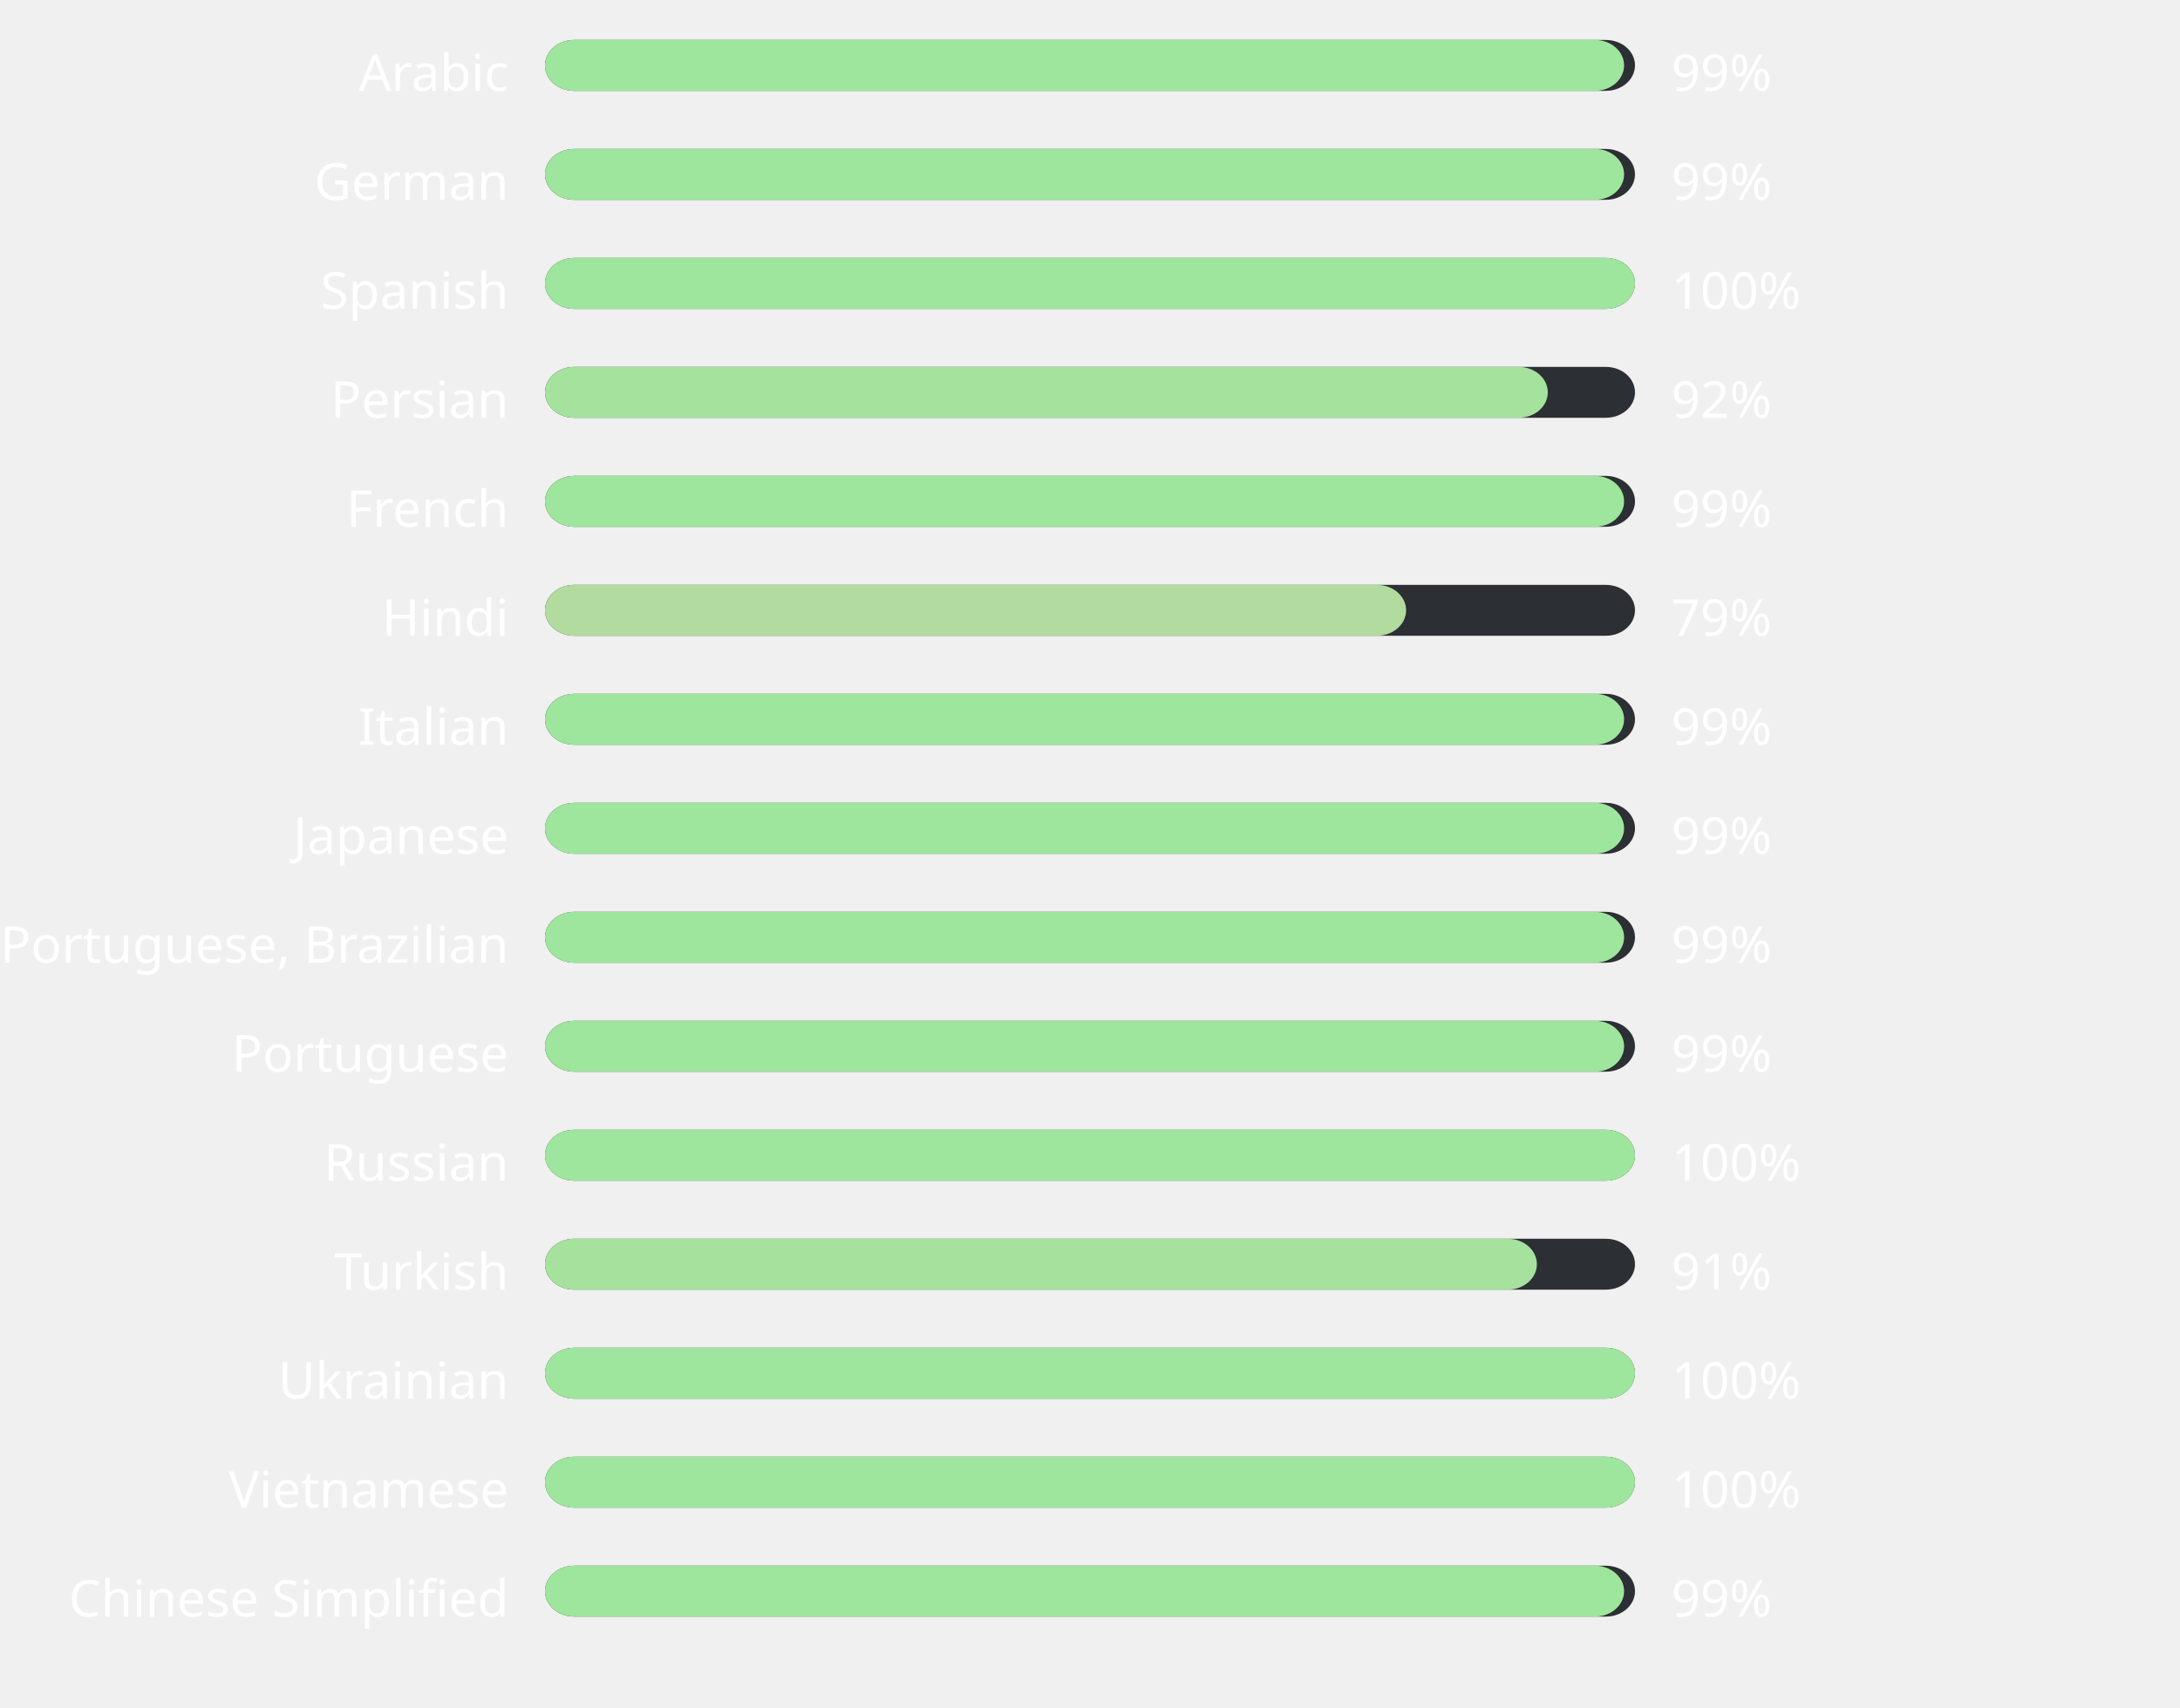
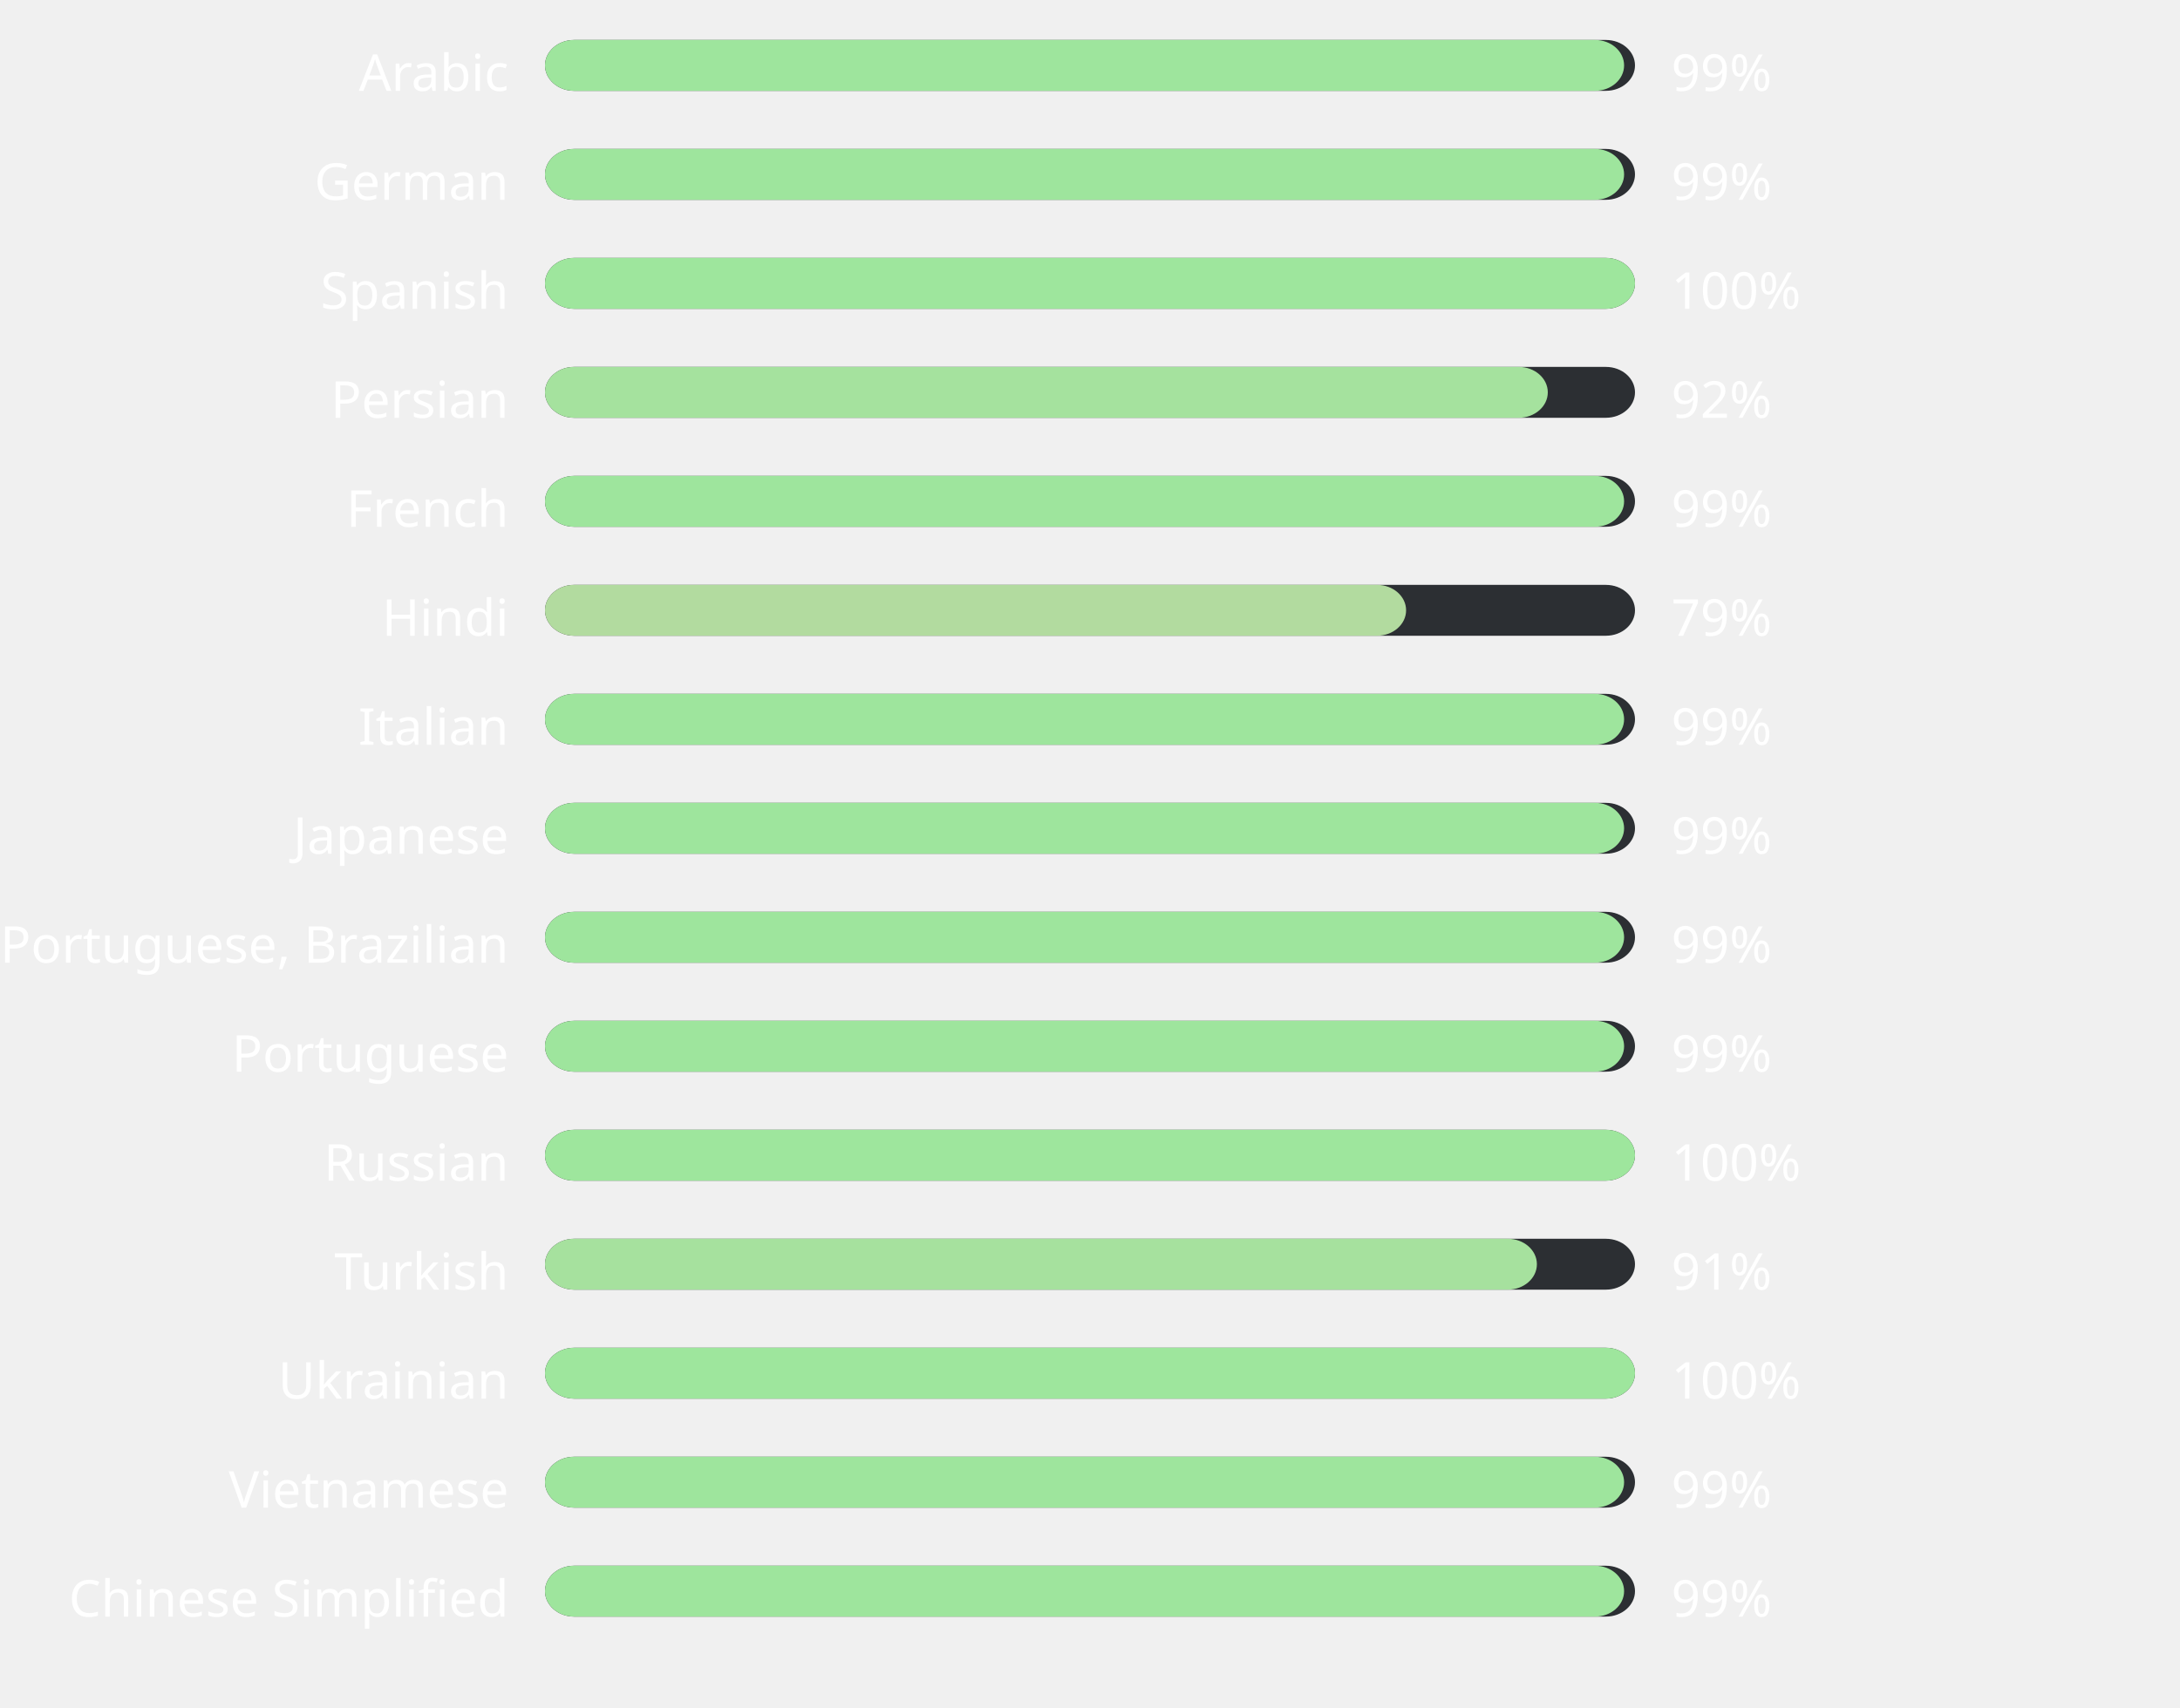
<svg xmlns="http://www.w3.org/2000/svg" width="600" height="470" style="background:#00000000">
  <style>text { font-family: sans-serif; font-size: 14px; fill: #ffffff; }</style>
  <text x="140" y="25" text-anchor="end">Arabic</text>
  <rect x="150" y="11" width="300" height="14" fill="#2C2F33" rx="8" ry="8" />
  <rect x="150" y="11" width="297" height="14" fill="#9ee59d" rx="8" ry="8" />
  <text x="460" y="25" text-anchor="start">99%</text>
  <text x="140" y="55" text-anchor="end">German</text>
  <rect x="150" y="41" width="300" height="14" fill="#2C2F33" rx="8" ry="8" />
  <rect x="150" y="41" width="297" height="14" fill="#9ee59d" rx="8" ry="8" />
  <text x="460" y="55" text-anchor="start">99%</text>
  <text x="140" y="85" text-anchor="end">Spanish</text>
  <rect x="150" y="71" width="300" height="14" fill="#2C2F33" rx="8" ry="8" />
  <rect x="150" y="71" width="300" height="14" fill="#9ee69d" rx="8" ry="8" />
  <text x="460" y="85" text-anchor="start">100%</text>
  <text x="140" y="115" text-anchor="end">Persian</text>
  <rect x="150" y="101" width="300" height="14" fill="#2C2F33" rx="8" ry="8" />
  <rect x="150" y="101" width="276" height="14" fill="#a5e29e" rx="8" ry="8" />
  <text x="460" y="115" text-anchor="start">92%</text>
  <text x="140" y="145" text-anchor="end">French</text>
  <rect x="150" y="131" width="300" height="14" fill="#2C2F33" rx="8" ry="8" />
  <rect x="150" y="131" width="297" height="14" fill="#9ee59d" rx="8" ry="8" />
  <text x="460" y="145" text-anchor="start">99%</text>
  <text x="140" y="175" text-anchor="end">Hindi</text>
  <rect x="150" y="161" width="300" height="14" fill="#2C2F33" rx="8" ry="8" />
  <rect x="150" y="161" width="237" height="14" fill="#b2db9f" rx="8" ry="8" />
  <text x="460" y="175" text-anchor="start">79%</text>
  <text x="140" y="205" text-anchor="end">Italian</text>
  <rect x="150" y="191" width="300" height="14" fill="#2C2F33" rx="8" ry="8" />
  <rect x="150" y="191" width="297" height="14" fill="#9ee59d" rx="8" ry="8" />
  <text x="460" y="205" text-anchor="start">99%</text>
  <text x="140" y="235" text-anchor="end">Japanese</text>
  <rect x="150" y="221" width="300" height="14" fill="#2C2F33" rx="8" ry="8" />
  <rect x="150" y="221" width="297" height="14" fill="#9ee59d" rx="8" ry="8" />
  <text x="460" y="235" text-anchor="start">99%</text>
  <text x="140" y="265" text-anchor="end">Portuguese, Brazilian</text>
  <rect x="150" y="251" width="300" height="14" fill="#2C2F33" rx="8" ry="8" />
  <rect x="150" y="251" width="297" height="14" fill="#9ee59d" rx="8" ry="8" />
  <text x="460" y="265" text-anchor="start">99%</text>
  <text x="140" y="295" text-anchor="end">Portuguese</text>
  <rect x="150" y="281" width="300" height="14" fill="#2C2F33" rx="8" ry="8" />
  <rect x="150" y="281" width="297" height="14" fill="#9ee59d" rx="8" ry="8" />
  <text x="460" y="295" text-anchor="start">99%</text>
  <text x="140" y="325" text-anchor="end">Russian</text>
  <rect x="150" y="311" width="300" height="14" fill="#2C2F33" rx="8" ry="8" />
  <rect x="150" y="311" width="300" height="14" fill="#9ee69d" rx="8" ry="8" />
  <text x="460" y="325" text-anchor="start">100%</text>
  <text x="140" y="355" text-anchor="end">Turkish</text>
  <rect x="150" y="341" width="300" height="14" fill="#2C2F33" rx="8" ry="8" />
  <rect x="150" y="341" width="273" height="14" fill="#a6e19e" rx="8" ry="8" />
  <text x="460" y="355" text-anchor="start">91%</text>
  <text x="140" y="385" text-anchor="end">Ukrainian</text>
  <rect x="150" y="371" width="300" height="14" fill="#2C2F33" rx="8" ry="8" />
  <rect x="150" y="371" width="300" height="14" fill="#9ee69d" rx="8" ry="8" />
  <text x="460" y="385" text-anchor="start">100%</text>
  <text x="140" y="415" text-anchor="end">Vietnamese</text>
  <rect x="150" y="401" width="300" height="14" fill="#2C2F33" rx="8" ry="8" />
-   <rect x="150" y="401" width="300" height="14" fill="#9ee69d" rx="8" ry="8" />
-   <text x="460" y="415" text-anchor="start">100%</text>
+   <rect x="150" y="401" width="297" height="14" fill="#9ee59d" rx="8" ry="8" />
+   <text x="460" y="415" text-anchor="start">99%</text>
  <text x="140" y="445" text-anchor="end">Chinese Simplified</text>
  <rect x="150" y="431" width="300" height="14" fill="#2C2F33" rx="8" ry="8" />
  <rect x="150" y="431" width="297" height="14" fill="#9ee59d" rx="8" ry="8" />
  <text x="460" y="445" text-anchor="start">99%</text>
</svg>
